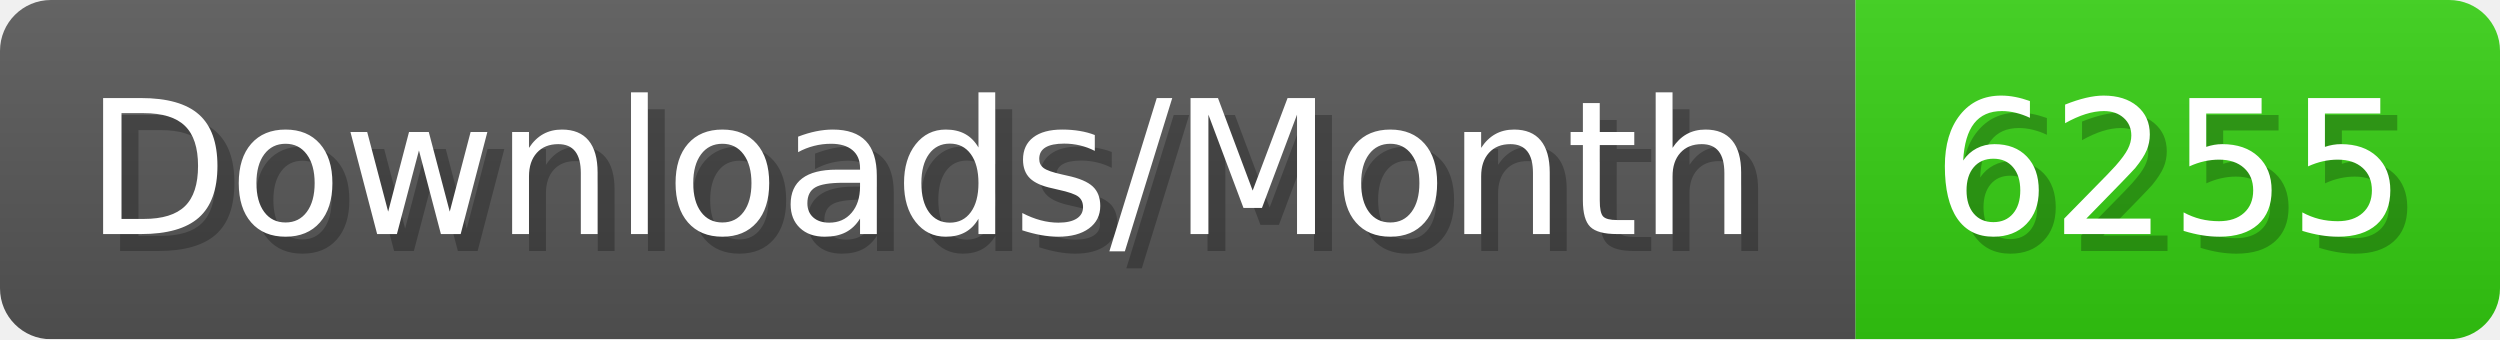
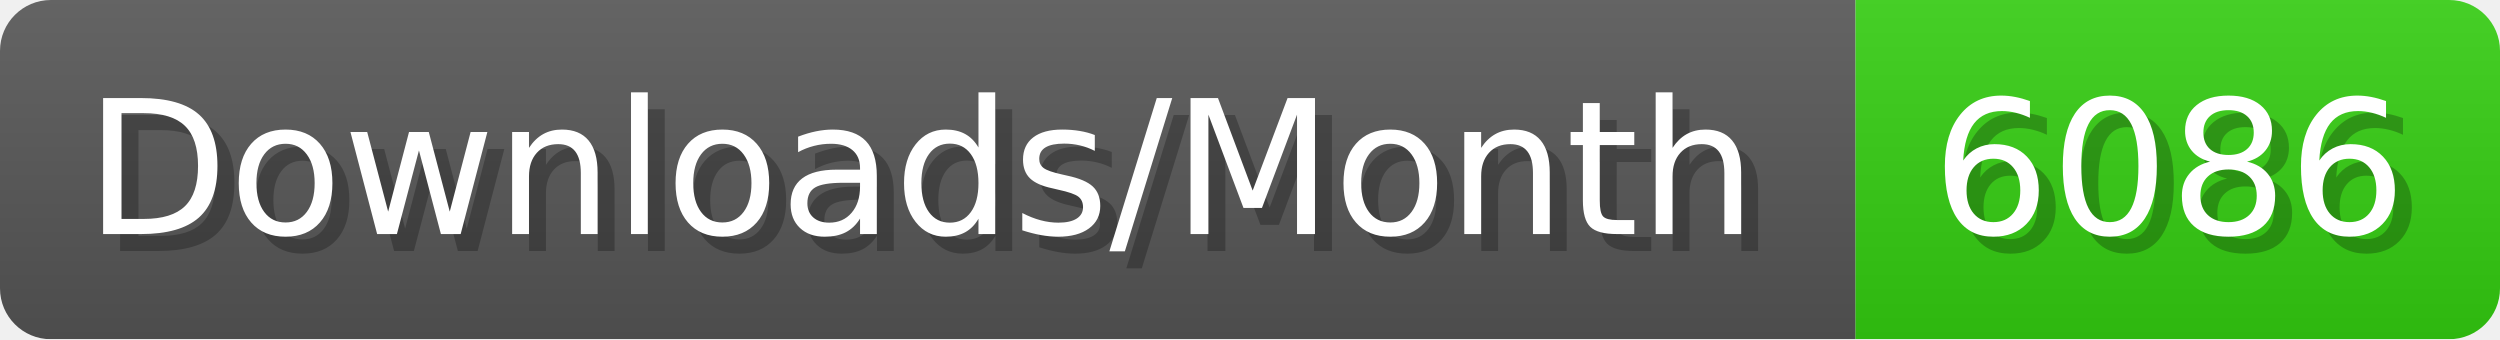
- <svg xmlns="http://www.w3.org/2000/svg" width="147.4" height="20" viewBox="0 0 1474 200" role="img" aria-label="Downloads/Month: 6255">
+ <svg xmlns="http://www.w3.org/2000/svg" width="147.4" height="20" viewBox="0 0 1474 200" role="img" aria-label="Downloads/Month: 6086">
  <linearGradient id="YlXUI" x2="0" y2="100%">
    <stop offset="0" stop-opacity=".1" stop-color="#EEE" />
    <stop offset="1" stop-opacity=".1" />
  </linearGradient>
  <mask id="JHhop">
    <rect width="1474" height="200" rx="30" fill="#FFF" />
  </mask>
  <g mask="url(#JHhop)">
    <rect width="1094" height="200" fill="#555" />
    <rect width="380" height="200" fill="#3C1" x="1094" />
    <rect width="1474" height="200" fill="url(#YlXUI)" />
  </g>
  <g aria-hidden="true" fill="#fff" text-anchor="start" font-family="Verdana,DejaVu Sans,sans-serif" font-size="110">
    <text x="60" y="148" textLength="994" fill="#000" opacity="0.25">Downloads/Month</text>
    <text x="50" y="138" textLength="994">Downloads/Month</text>
-     <text x="1149" y="148" textLength="280" fill="#000" opacity="0.25">6255</text>
-     <text x="1139" y="138" textLength="280">6255</text>
+     <text x="1149" y="148" textLength="280" fill="#000" opacity="0.25">6086</text>
+     <text x="1139" y="138" textLength="280">6086</text>
  </g>
</svg>
